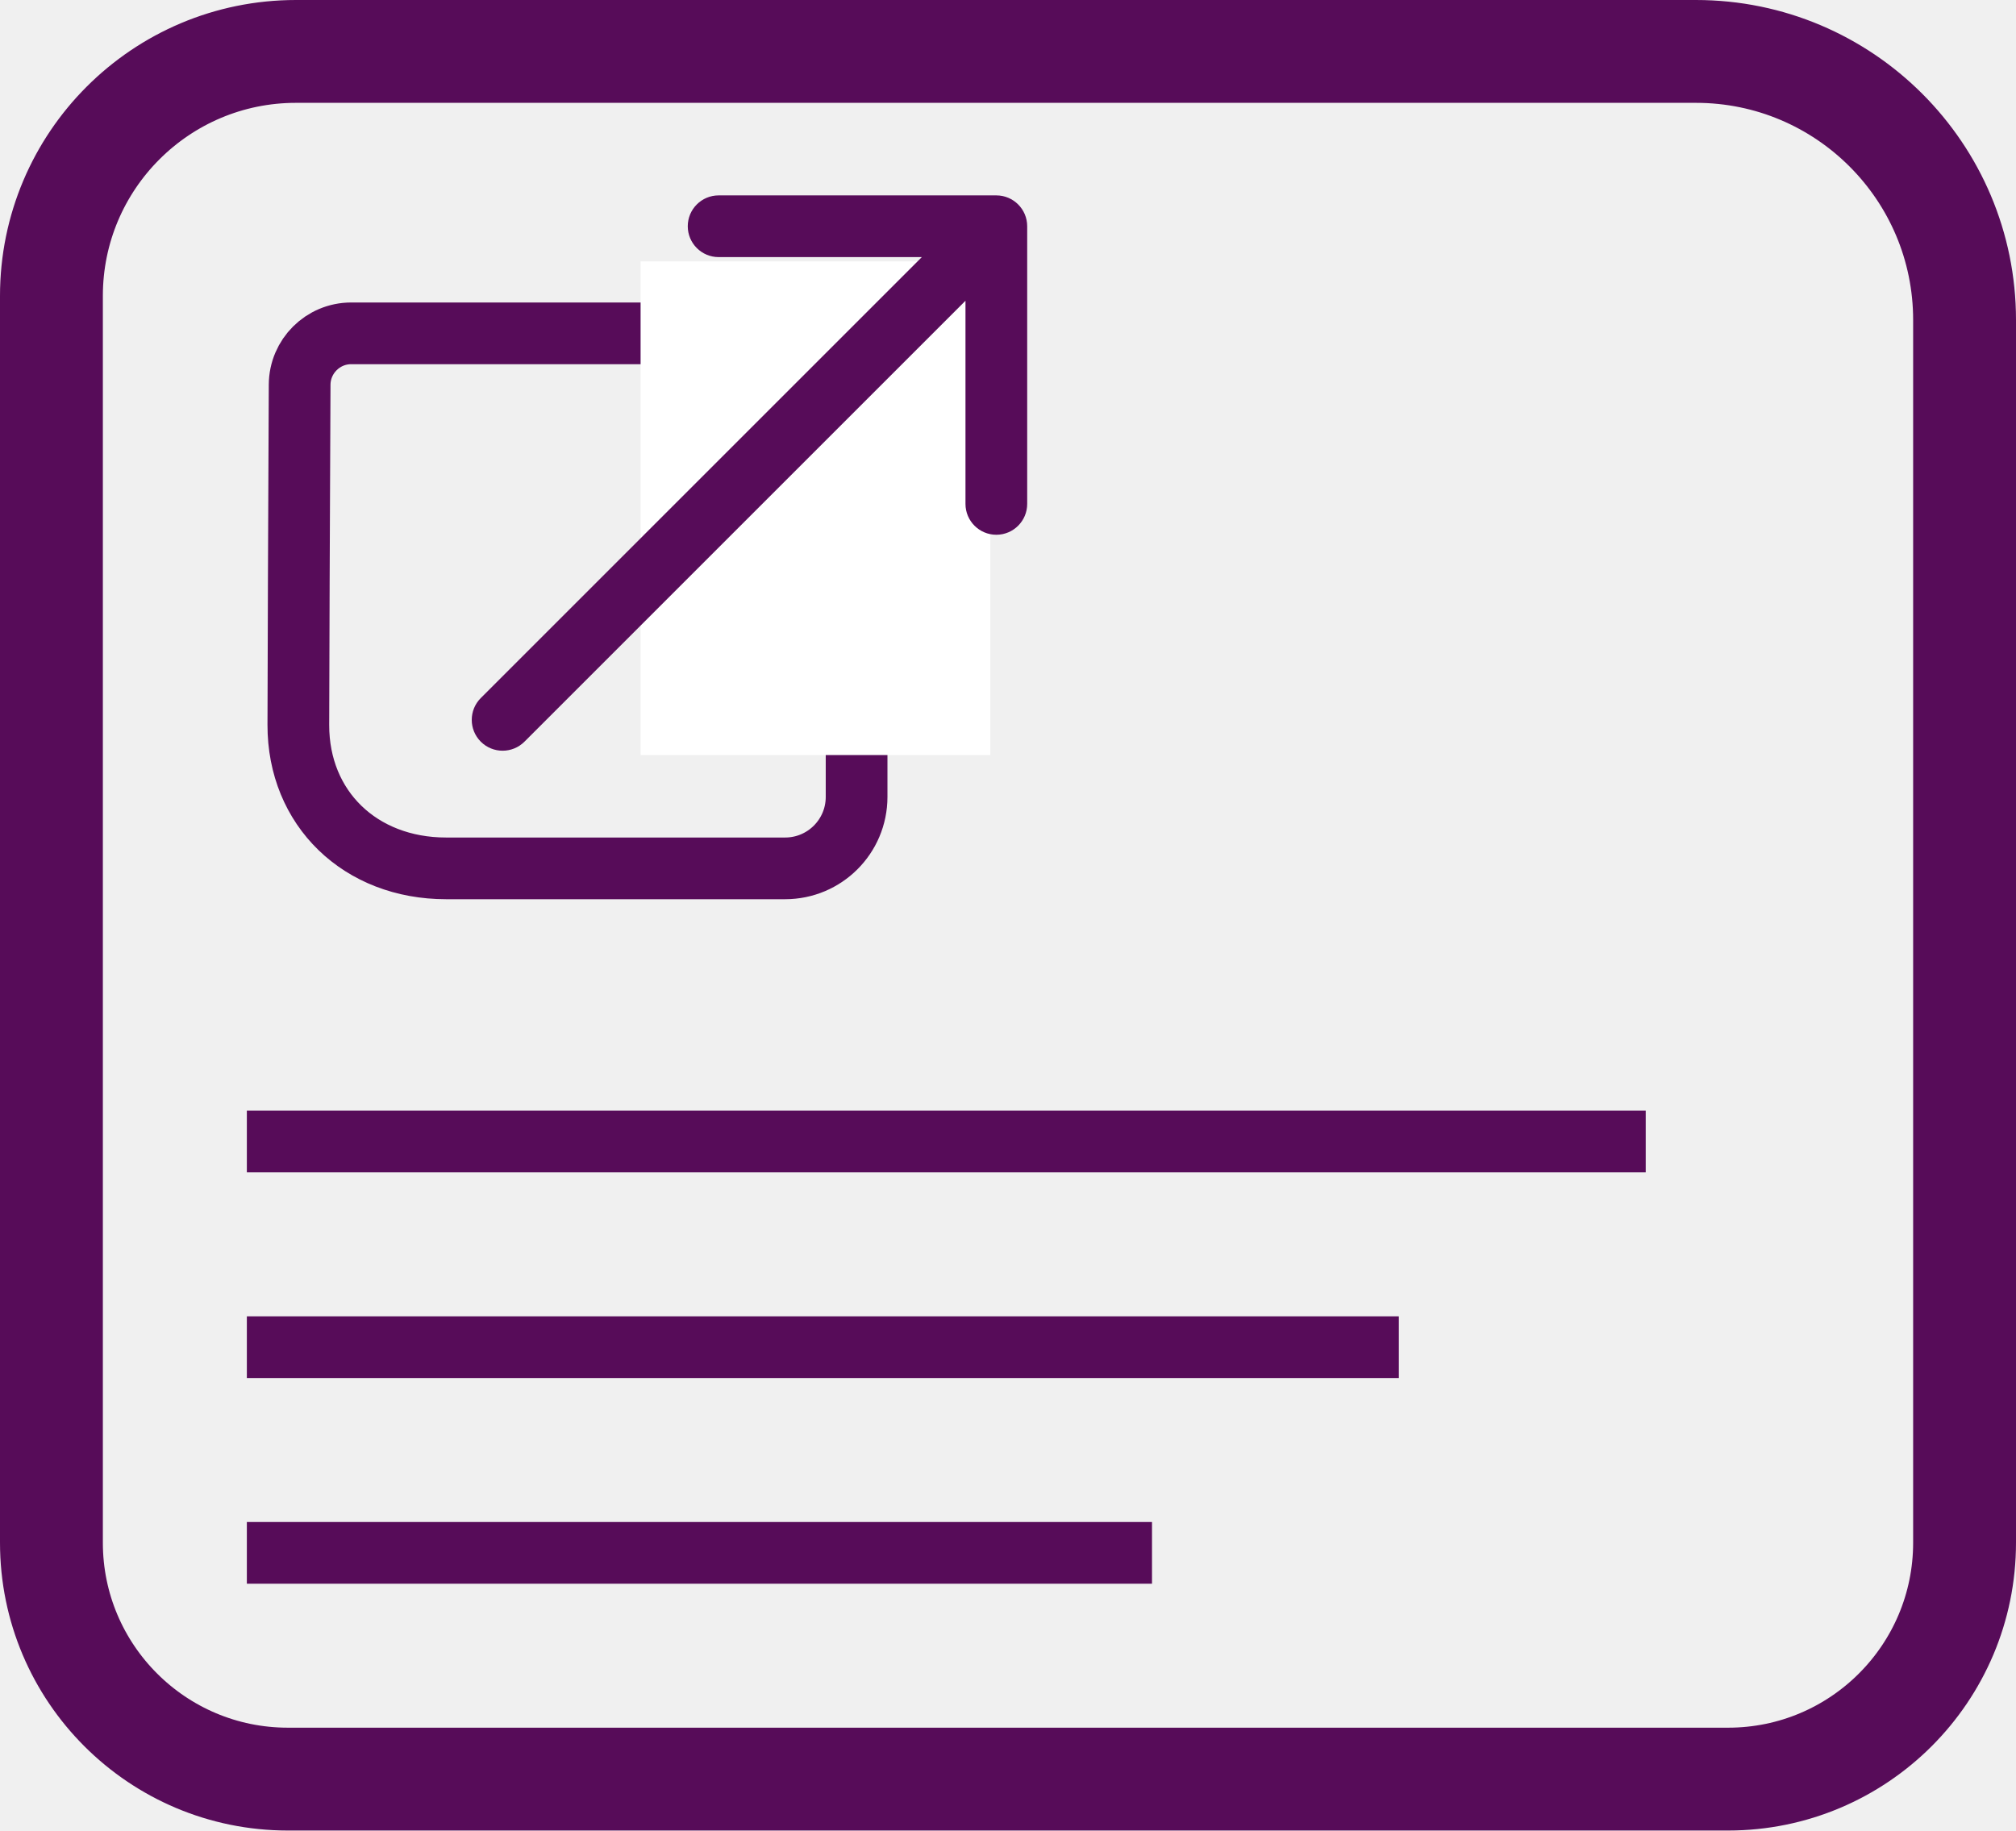
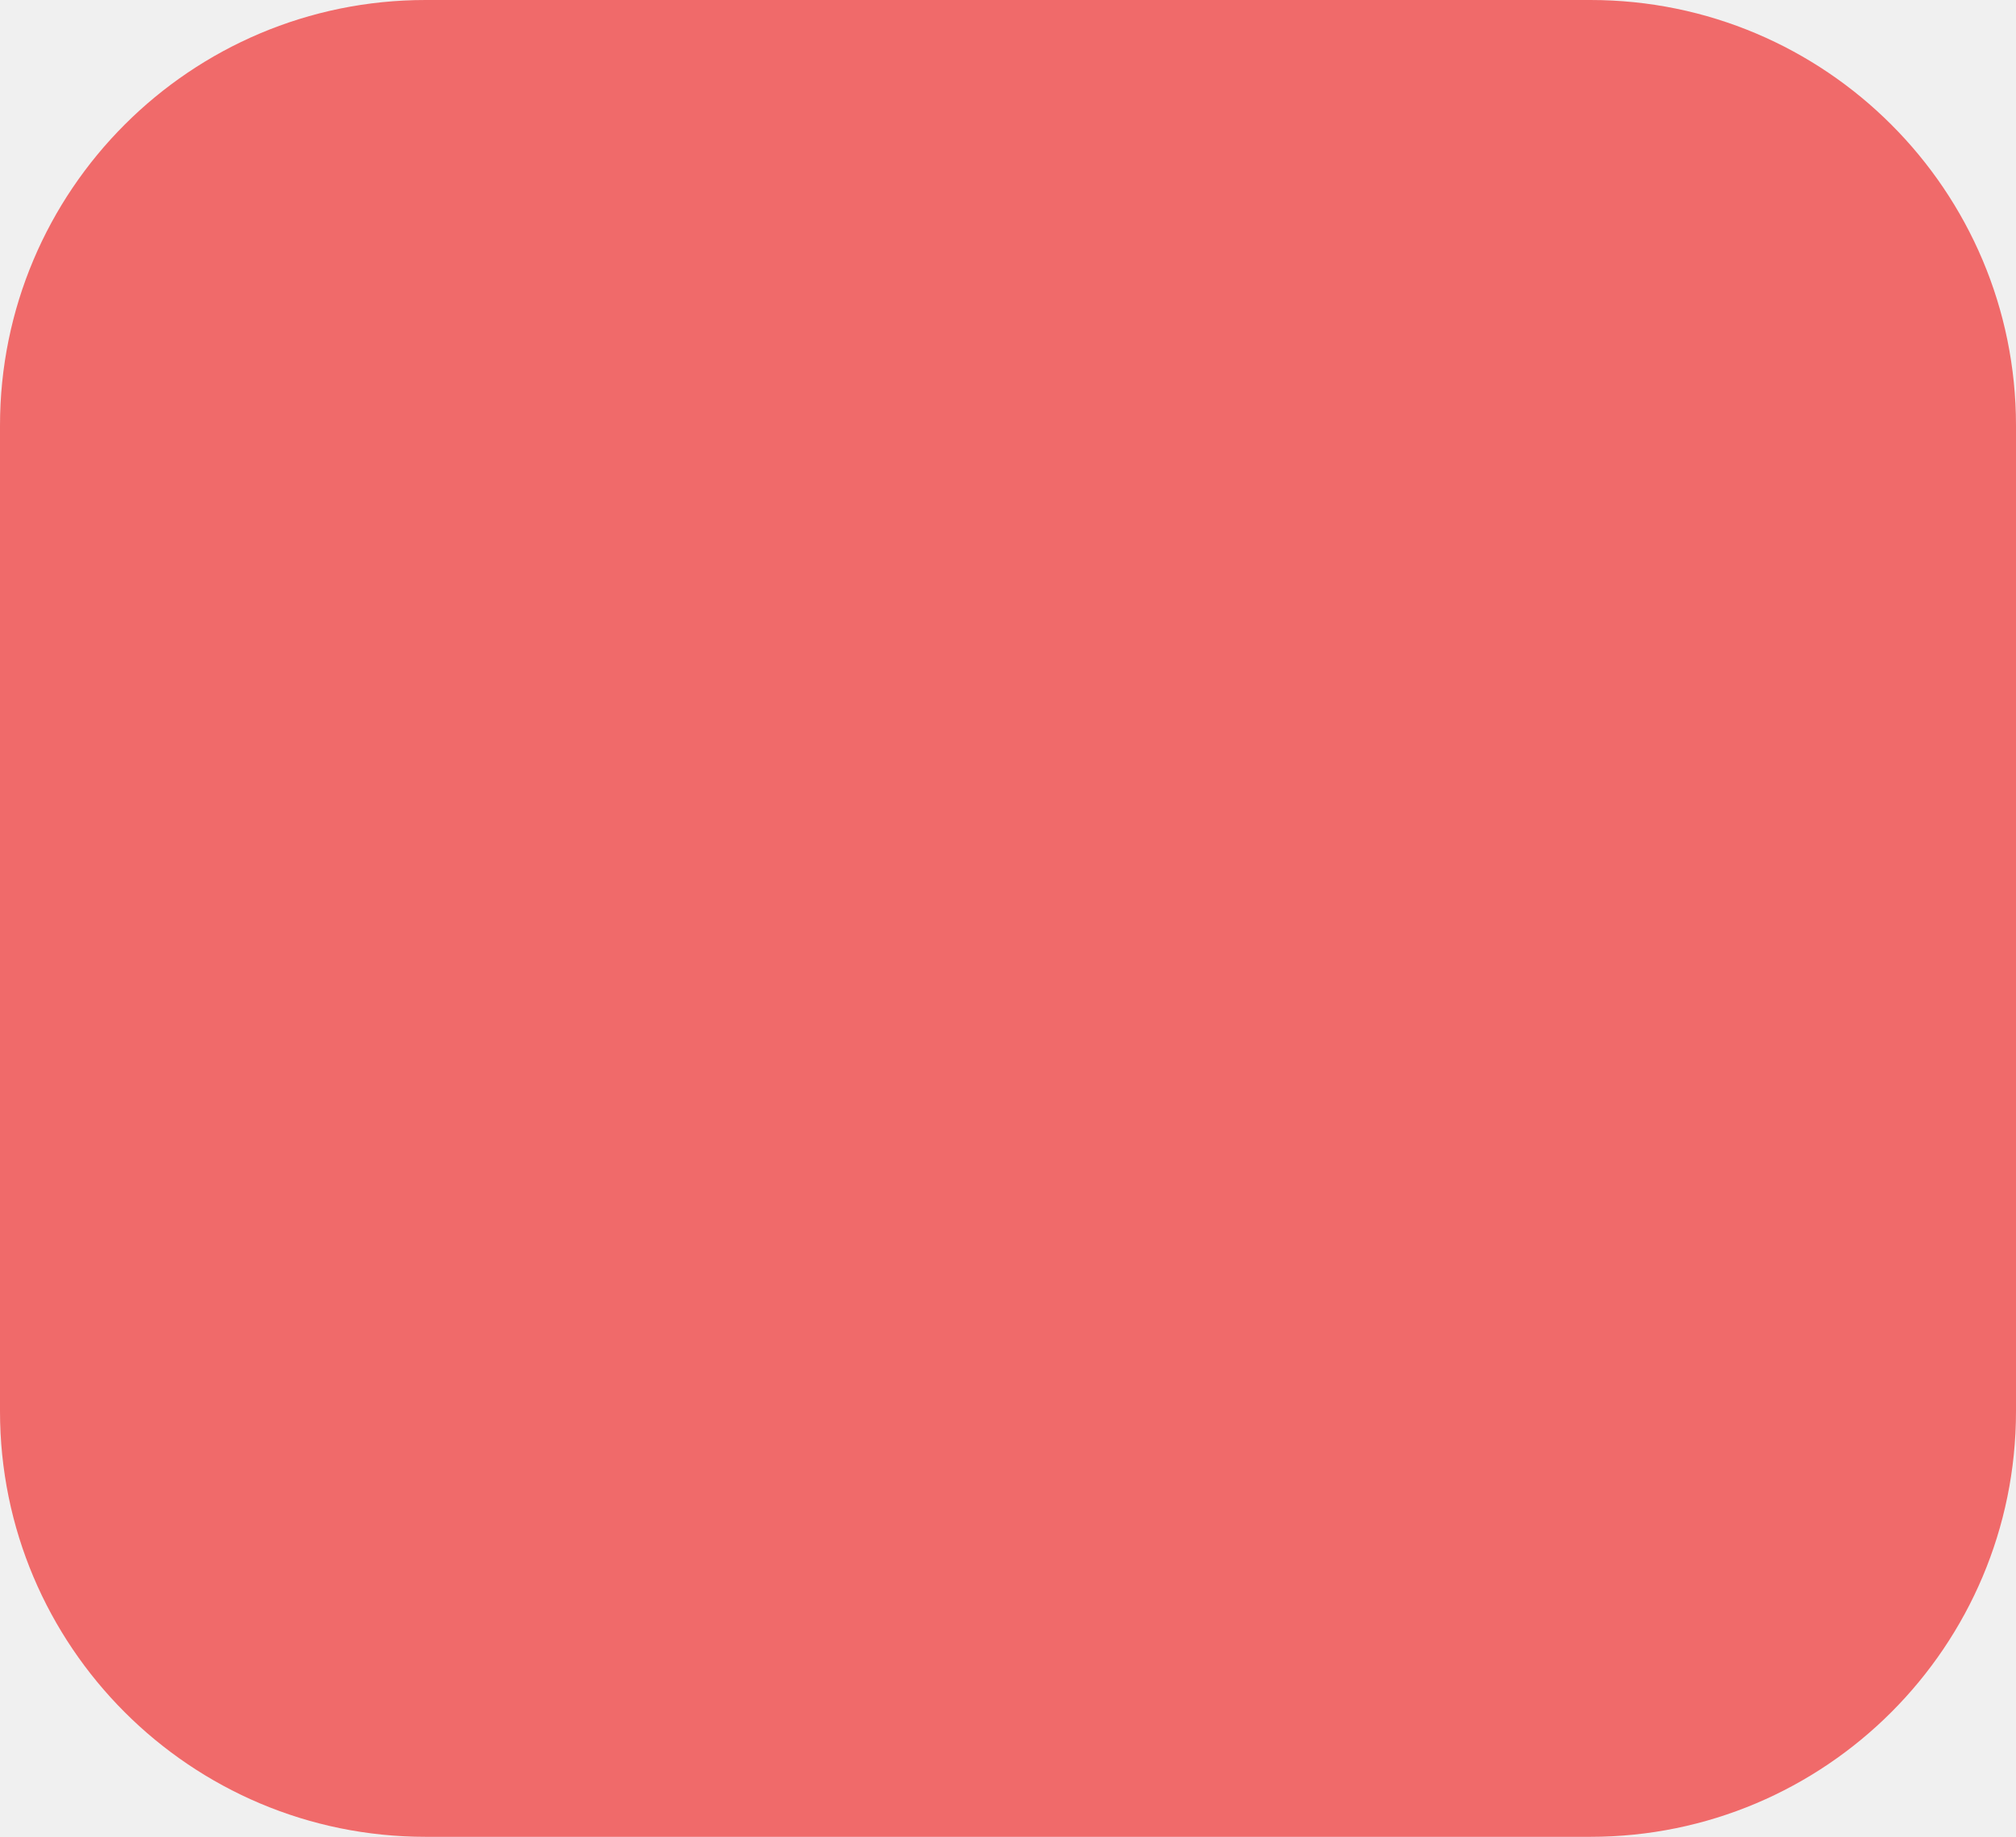
- <svg xmlns="http://www.w3.org/2000/svg" width="98" height="89" viewBox="0 0 98 89" fill="none">
-   <path d="M82.441 2.5H14.386C7.822 2.5 2.5 7.822 2.5 14.386V75.005C2.5 81.353 7.647 86.5 13.995 86.5H84.005C90.353 86.5 95.5 81.353 95.5 75.005V15.559C95.5 8.347 89.653 2.5 82.441 2.5Z" stroke="#570C59" stroke-width="5" />
-   <path d="M38.166 42.22H21.682C17.517 42.22 14.495 39.309 14.503 35.245C14.511 31.365 14.532 25.973 14.566 18.704C14.573 17.323 15.694 16.207 17.072 16.207H36.393C39.291 16.207 41.64 18.556 41.64 21.454V38.746C41.64 40.665 40.085 42.22 38.166 42.22Z" stroke="#570C59" stroke-width="3" />
-   <rect x="31.14" y="12.71" width="17" height="24" fill="white" />
-   <path d="M23.372 33.939C22.786 34.525 22.786 35.475 23.372 36.061C23.958 36.646 24.908 36.646 25.494 36.061L23.372 33.939ZM49.933 11C49.933 10.172 49.261 9.5 48.433 9.5H34.933C34.105 9.5 33.433 10.172 33.433 11C33.433 11.828 34.105 12.5 34.933 12.5L46.933 12.5L46.933 24.5C46.933 25.328 47.605 26 48.433 26C49.261 26 49.933 25.328 49.933 24.5V11ZM25.494 36.061L49.494 12.061L47.372 9.939L23.372 33.939L25.494 36.061Z" fill="#570C59" />
-   <line x1="12" y1="65.5" x2="68" y2="65.5" stroke="#570C59" stroke-width="3" />
-   <line x1="12" y1="55.5" x2="80" y2="55.5" stroke="#570C59" stroke-width="3" />
-   <line x1="12" y1="75.5" x2="56" y2="75.5" stroke="#570C59" stroke-width="3" />
+ <svg xmlns="http://www.w3.org/2000/svg" width="90" height="82" viewBox="0 0 90 82" fill="none">
+   <rect width="90" height="82" rx="19" fill="#F06A6A" />
</svg>
